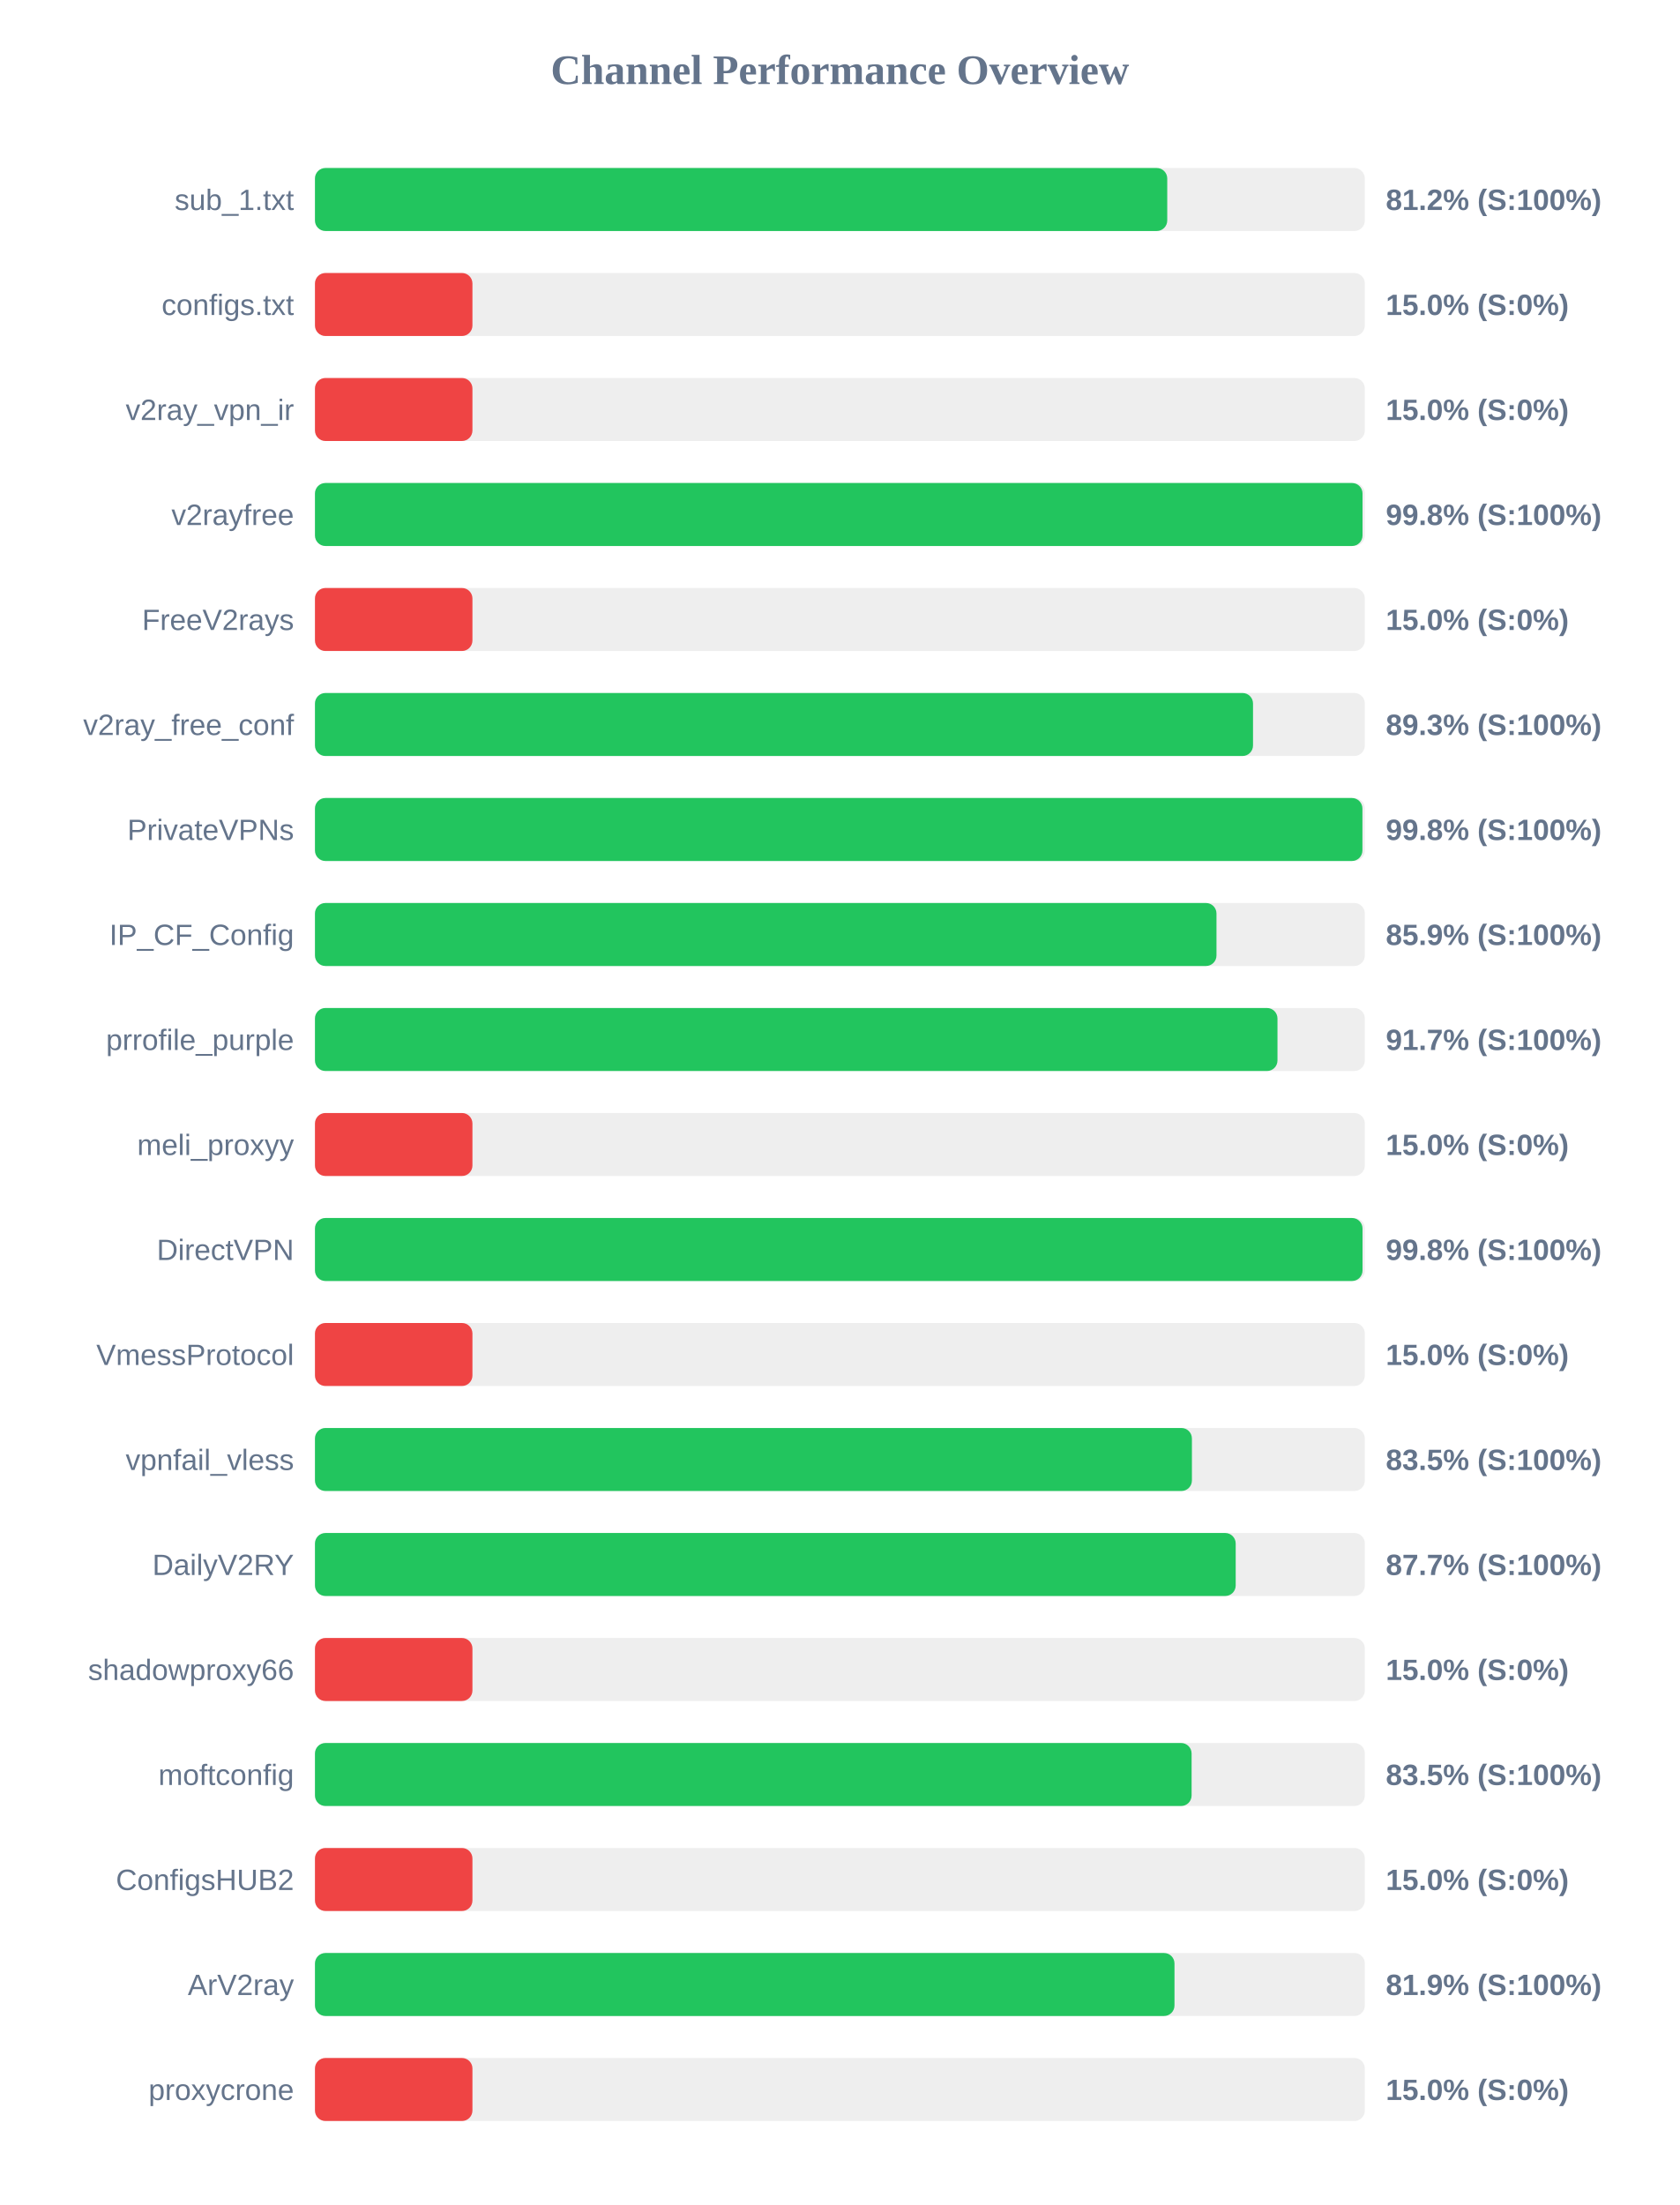
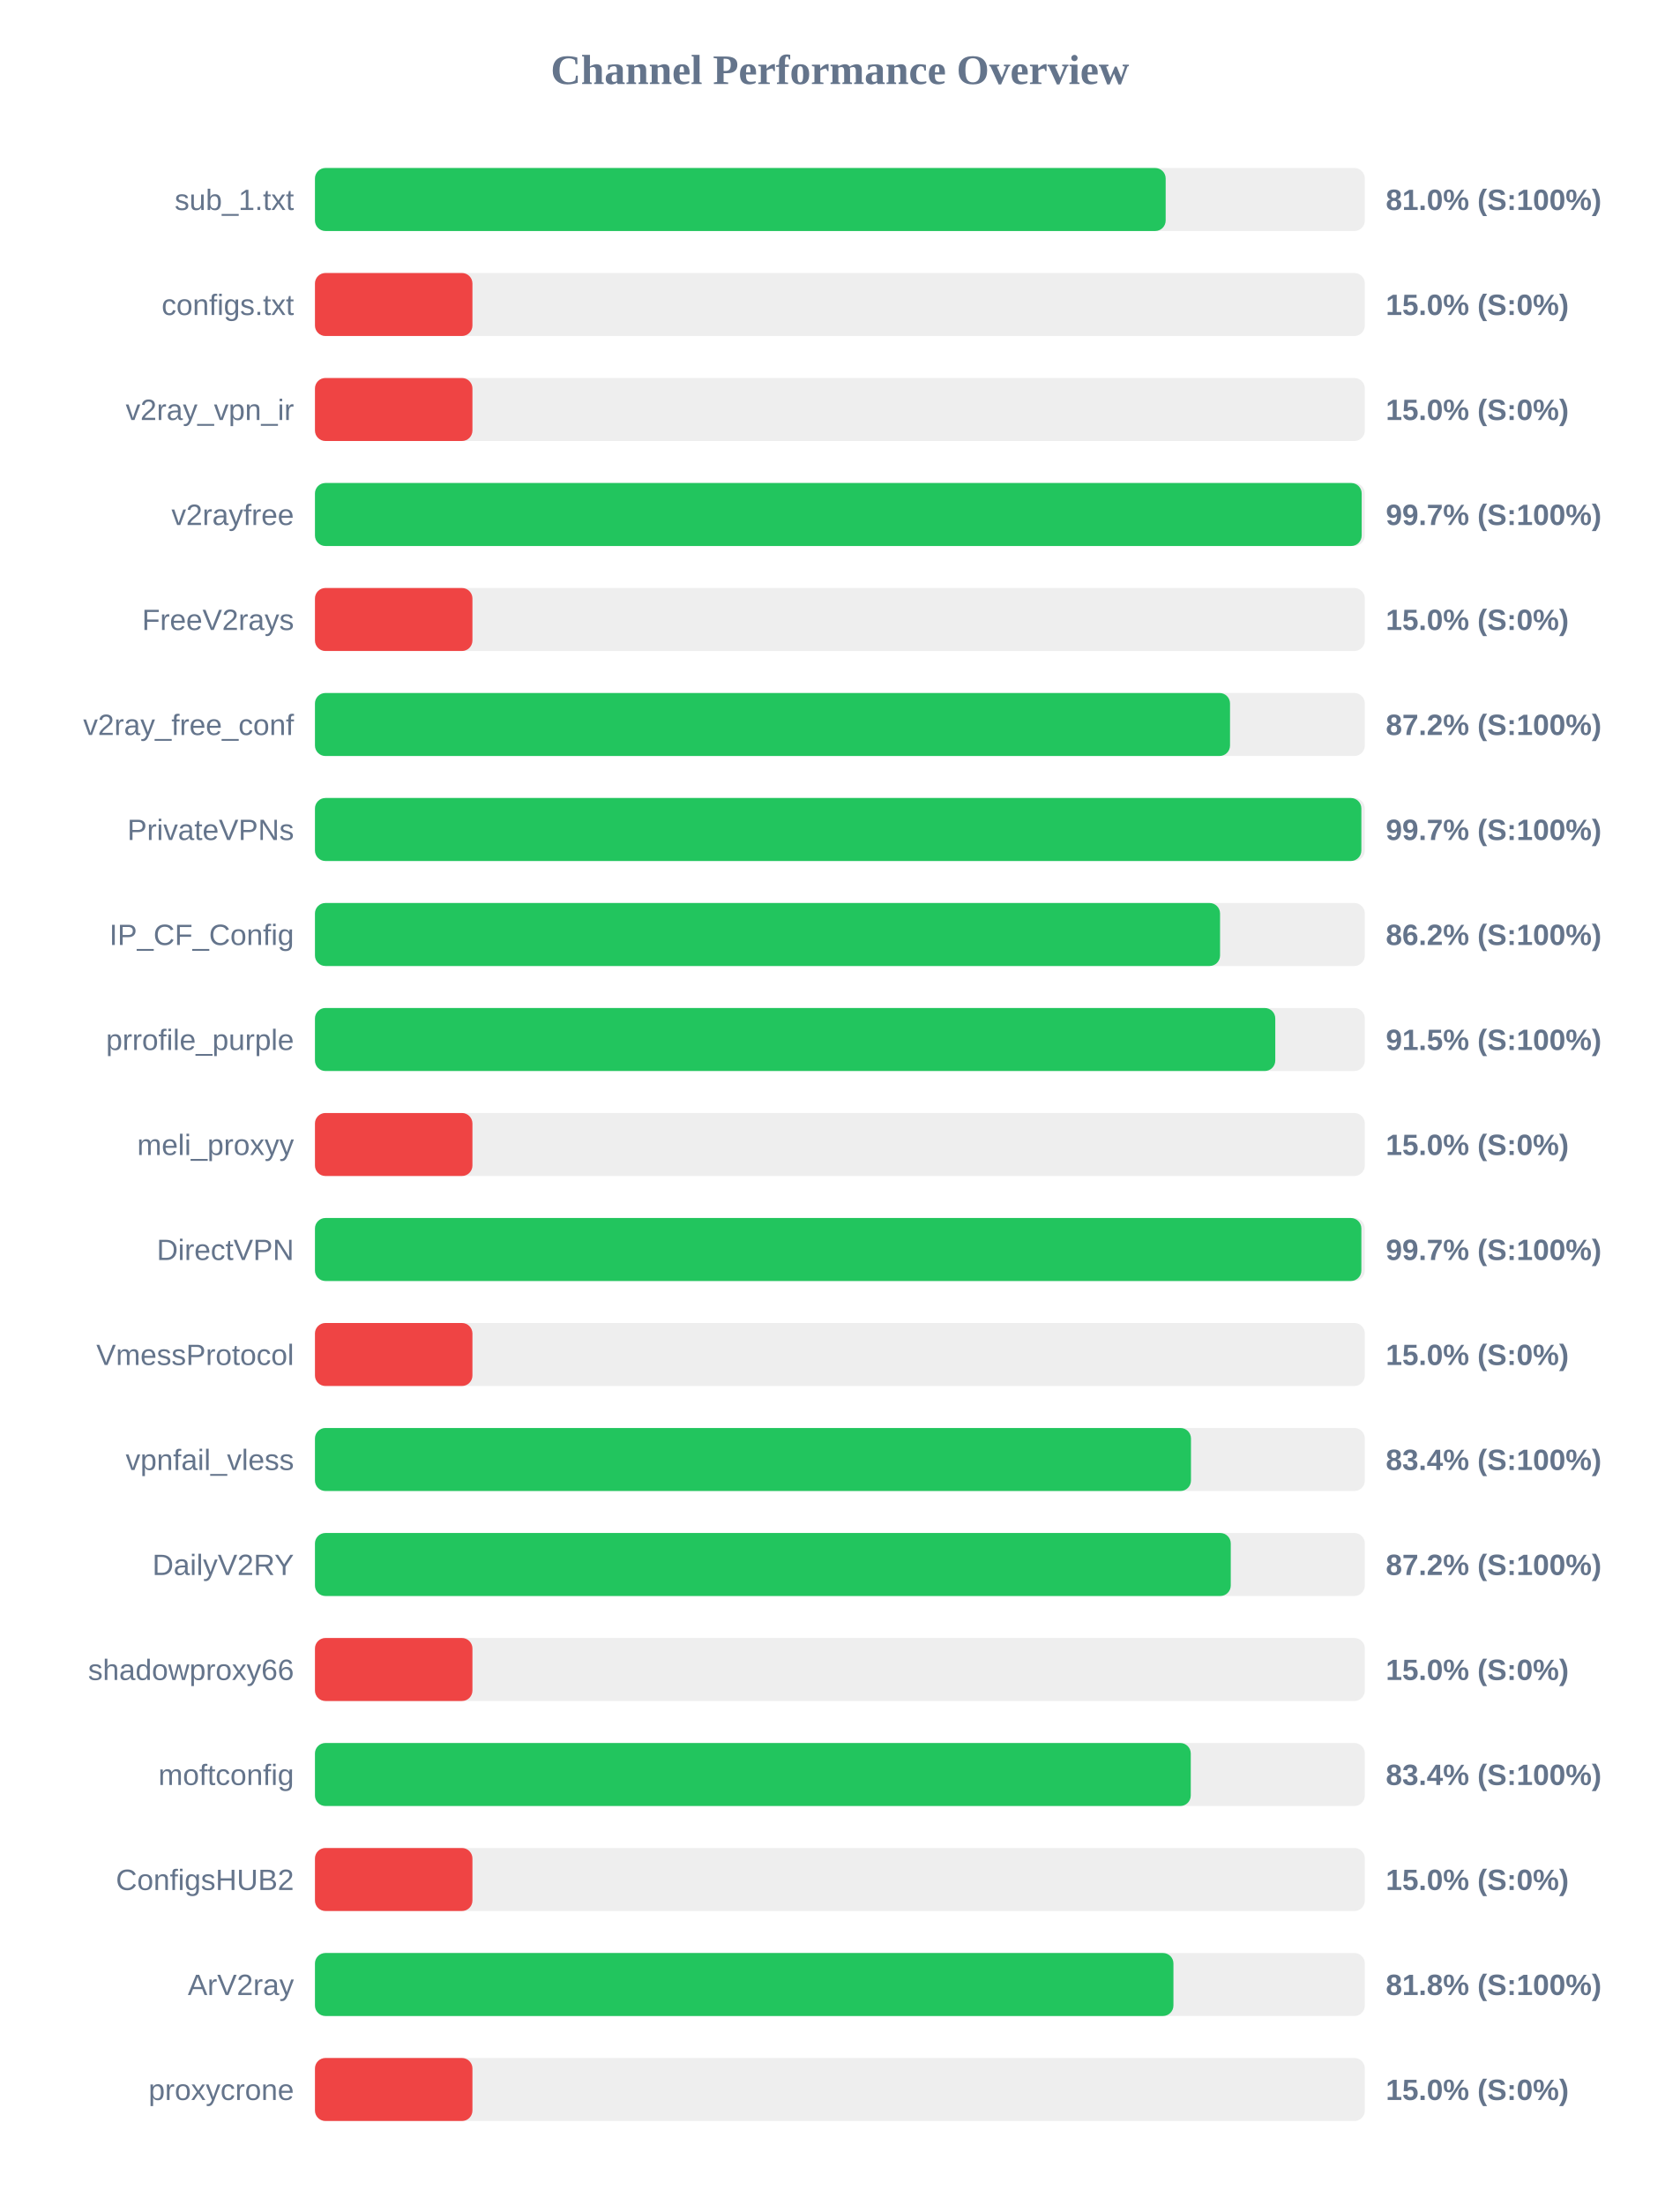
<svg xmlns="http://www.w3.org/2000/svg" width="800" height="1050" version="1.1">
  <style>
        .row { font: 14px Arial; fill: #64748b; }
        .score { font: bold 14px Arial; fill: #64748b; }
    </style>
  <text x="400" y="40" text-anchor="middle" font-size="20px" font-weight="bold" fill="#64748b">Channel Performance Overview</text>
  <rect x="150" y="80" width="500" height="30" fill="#eee" rx="5" />
-   <rect x="150" y="80" width="405.9" height="30" fill="#22c55e" rx="5" />
+   <rect x="150" y="80" width="405.15" height="30" fill="#22c55e" rx="5" />
  <text x="140" y="100" text-anchor="end" class="row">sub_1.txt</text>
-   <text x="660" y="100" text-anchor="start" class="score">81.2% (S:100%)</text>
+   <text x="660" y="100" text-anchor="start" class="score">81.0% (S:100%)</text>
  <rect x="150" y="130" width="500" height="30" fill="#eee" rx="5" />
  <rect x="150" y="130" width="75.0" height="30" fill="#ef4444" rx="5" />
  <text x="140" y="150" text-anchor="end" class="row">configs.txt</text>
  <text x="660" y="150" text-anchor="start" class="score">15.0% (S:0%)</text>
  <rect x="150" y="180" width="500" height="30" fill="#eee" rx="5" />
  <rect x="150" y="180" width="75.0" height="30" fill="#ef4444" rx="5" />
  <text x="140" y="200" text-anchor="end" class="row">v2ray_vpn_ir</text>
  <text x="660" y="200" text-anchor="start" class="score">15.0% (S:0%)</text>
  <rect x="150" y="230" width="500" height="30" fill="#eee" rx="5" />
-   <rect x="150" y="230" width="498.9" height="30" fill="#22c55e" rx="5" />
+   <rect x="150" y="230" width="498.5" height="30" fill="#22c55e" rx="5" />
  <text x="140" y="250" text-anchor="end" class="row">v2rayfree</text>
-   <text x="660" y="250" text-anchor="start" class="score">99.8% (S:100%)</text>
+   <text x="660" y="250" text-anchor="start" class="score">99.7% (S:100%)</text>
  <rect x="150" y="280" width="500" height="30" fill="#eee" rx="5" />
  <rect x="150" y="280" width="75.0" height="30" fill="#ef4444" rx="5" />
  <text x="140" y="300" text-anchor="end" class="row">FreeV2rays</text>
  <text x="660" y="300" text-anchor="start" class="score">15.0% (S:0%)</text>
  <rect x="150" y="330" width="500" height="30" fill="#eee" rx="5" />
-   <rect x="150" y="330" width="446.75" height="30" fill="#22c55e" rx="5" />
+   <rect x="150" y="330" width="435.8" height="30" fill="#22c55e" rx="5" />
  <text x="140" y="350" text-anchor="end" class="row">v2ray_free_conf</text>
-   <text x="660" y="350" text-anchor="start" class="score">89.3% (S:100%)</text>
+   <text x="660" y="350" text-anchor="start" class="score">87.2% (S:100%)</text>
  <rect x="150" y="380" width="500" height="30" fill="#eee" rx="5" />
-   <rect x="150" y="380" width="498.85" height="30" fill="#22c55e" rx="5" />
+   <rect x="150" y="380" width="498.35" height="30" fill="#22c55e" rx="5" />
  <text x="140" y="400" text-anchor="end" class="row">PrivateVPNs</text>
-   <text x="660" y="400" text-anchor="start" class="score">99.8% (S:100%)</text>
+   <text x="660" y="400" text-anchor="start" class="score">99.7% (S:100%)</text>
  <rect x="150" y="430" width="500" height="30" fill="#eee" rx="5" />
-   <rect x="150" y="430" width="429.35" height="30" fill="#22c55e" rx="5" />
+   <rect x="150" y="430" width="431.05" height="30" fill="#22c55e" rx="5" />
  <text x="140" y="450" text-anchor="end" class="row">IP_CF_Config</text>
-   <text x="660" y="450" text-anchor="start" class="score">85.9% (S:100%)</text>
+   <text x="660" y="450" text-anchor="start" class="score">86.2% (S:100%)</text>
  <rect x="150" y="480" width="500" height="30" fill="#eee" rx="5" />
-   <rect x="150" y="480" width="458.4" height="30" fill="#22c55e" rx="5" />
+   <rect x="150" y="480" width="457.35" height="30" fill="#22c55e" rx="5" />
  <text x="140" y="500" text-anchor="end" class="row">prrofile_purple</text>
-   <text x="660" y="500" text-anchor="start" class="score">91.7% (S:100%)</text>
+   <text x="660" y="500" text-anchor="start" class="score">91.5% (S:100%)</text>
  <rect x="150" y="530" width="500" height="30" fill="#eee" rx="5" />
  <rect x="150" y="530" width="75.0" height="30" fill="#ef4444" rx="5" />
  <text x="140" y="550" text-anchor="end" class="row">meli_proxyy</text>
  <text x="660" y="550" text-anchor="start" class="score">15.0% (S:0%)</text>
  <rect x="150" y="580" width="500" height="30" fill="#eee" rx="5" />
-   <rect x="150" y="580" width="498.9" height="30" fill="#22c55e" rx="5" />
+   <rect x="150" y="580" width="498.35" height="30" fill="#22c55e" rx="5" />
  <text x="140" y="600" text-anchor="end" class="row">DirectVPN</text>
-   <text x="660" y="600" text-anchor="start" class="score">99.8% (S:100%)</text>
+   <text x="660" y="600" text-anchor="start" class="score">99.7% (S:100%)</text>
  <rect x="150" y="630" width="500" height="30" fill="#eee" rx="5" />
  <rect x="150" y="630" width="75.0" height="30" fill="#ef4444" rx="5" />
  <text x="140" y="650" text-anchor="end" class="row">VmessProtocol</text>
  <text x="660" y="650" text-anchor="start" class="score">15.0% (S:0%)</text>
  <rect x="150" y="680" width="500" height="30" fill="#eee" rx="5" />
-   <rect x="150" y="680" width="417.65" height="30" fill="#22c55e" rx="5" />
+   <rect x="150" y="680" width="417.2" height="30" fill="#22c55e" rx="5" />
  <text x="140" y="700" text-anchor="end" class="row">vpnfail_vless</text>
-   <text x="660" y="700" text-anchor="start" class="score">83.5% (S:100%)</text>
+   <text x="660" y="700" text-anchor="start" class="score">83.4% (S:100%)</text>
  <rect x="150" y="730" width="500" height="30" fill="#eee" rx="5" />
-   <rect x="150" y="730" width="438.5" height="30" fill="#22c55e" rx="5" />
+   <rect x="150" y="730" width="436.15" height="30" fill="#22c55e" rx="5" />
  <text x="140" y="750" text-anchor="end" class="row">DailyV2RY</text>
-   <text x="660" y="750" text-anchor="start" class="score">87.7% (S:100%)</text>
+   <text x="660" y="750" text-anchor="start" class="score">87.2% (S:100%)</text>
  <rect x="150" y="780" width="500" height="30" fill="#eee" rx="5" />
  <rect x="150" y="780" width="75.0" height="30" fill="#ef4444" rx="5" />
  <text x="140" y="800" text-anchor="end" class="row">shadowproxy66</text>
  <text x="660" y="800" text-anchor="start" class="score">15.0% (S:0%)</text>
  <rect x="150" y="830" width="500" height="30" fill="#eee" rx="5" />
-   <rect x="150" y="830" width="417.5" height="30" fill="#22c55e" rx="5" />
+   <rect x="150" y="830" width="417.1" height="30" fill="#22c55e" rx="5" />
  <text x="140" y="850" text-anchor="end" class="row">moftconfig</text>
-   <text x="660" y="850" text-anchor="start" class="score">83.5% (S:100%)</text>
+   <text x="660" y="850" text-anchor="start" class="score">83.4% (S:100%)</text>
  <rect x="150" y="880" width="500" height="30" fill="#eee" rx="5" />
  <rect x="150" y="880" width="75.0" height="30" fill="#ef4444" rx="5" />
  <text x="140" y="900" text-anchor="end" class="row">ConfigsHUB2</text>
  <text x="660" y="900" text-anchor="start" class="score">15.0% (S:0%)</text>
  <rect x="150" y="930" width="500" height="30" fill="#eee" rx="5" />
-   <rect x="150" y="930" width="409.35" height="30" fill="#22c55e" rx="5" />
+   <rect x="150" y="930" width="408.85" height="30" fill="#22c55e" rx="5" />
  <text x="140" y="950" text-anchor="end" class="row">ArV2ray</text>
-   <text x="660" y="950" text-anchor="start" class="score">81.9% (S:100%)</text>
+   <text x="660" y="950" text-anchor="start" class="score">81.8% (S:100%)</text>
  <rect x="150" y="980" width="500" height="30" fill="#eee" rx="5" />
  <rect x="150" y="980" width="75.0" height="30" fill="#ef4444" rx="5" />
  <text x="140" y="1000" text-anchor="end" class="row">proxycrone</text>
  <text x="660" y="1000" text-anchor="start" class="score">15.0% (S:0%)</text>
</svg>
